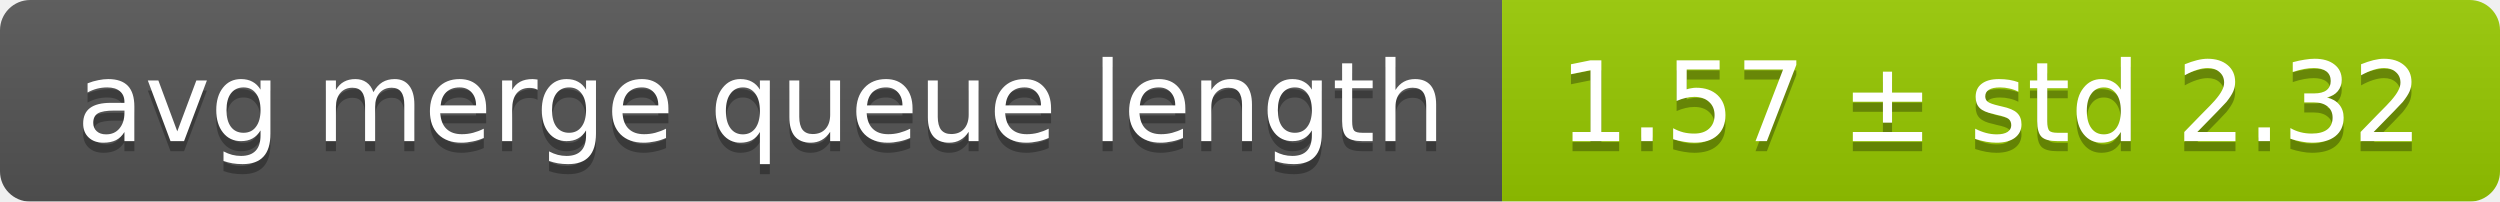
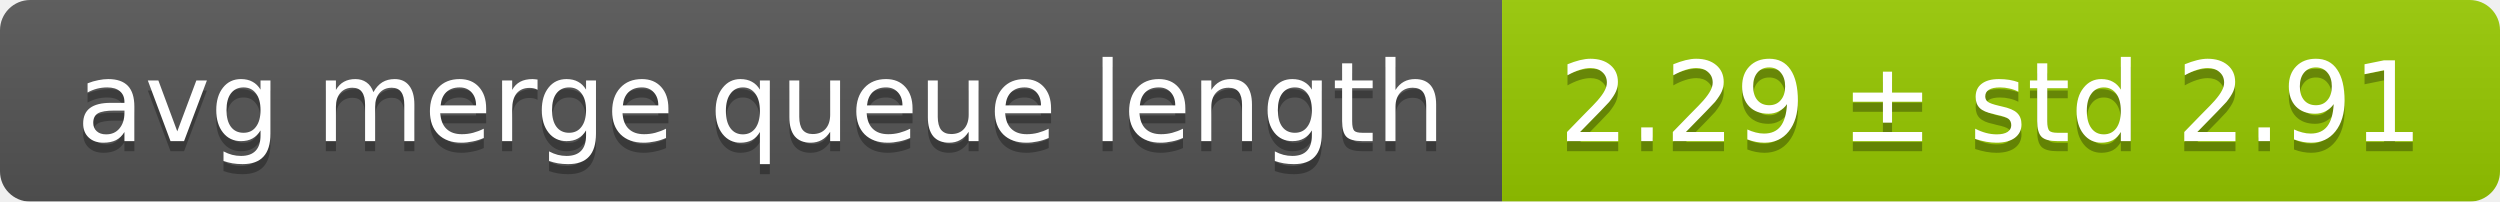
<svg xmlns="http://www.w3.org/2000/svg" width="248" height="20">
  <linearGradient id="smooth" x2="0" y2="100%">
    <stop offset="0" stop-color="#bbb" stop-opacity=".1" />
    <stop offset="1" stop-opacity=".1" />
  </linearGradient>
  <mask id="round">
    <rect width="248" height="20" rx="3" fill="#fff" />
  </mask>
  <g mask="url(#round)">
    <rect width="149" height="20" fill="#555" />
    <rect x="149" width="99" height="20" fill="#97ca00" />
    <rect width="248" height="20" fill="url(#smooth)" />
  </g>
  <g fill="#fff" text-anchor="middle" font-family="DejaVu Sans,Verdana,Geneva,sans-serif" font-size="11">
    <text x="75.5" y="15" fill="#010101" fill-opacity=".3">avg merge queue length</text>
    <text x="75.5" y="14">avg merge queue length</text>
-     <text x="197.5" y="15" fill="#010101" fill-opacity=".3">1.57 ± std 2.32</text>
-     <text x="197.5" y="14">1.57 ± std 2.32</text>
+     <text x="197.5" y="15" fill="#010101" fill-opacity=".3">2.29 ± std 2.91</text>
+     <text x="197.5" y="14">2.29 ± std 2.91</text>
  </g>
</svg>
